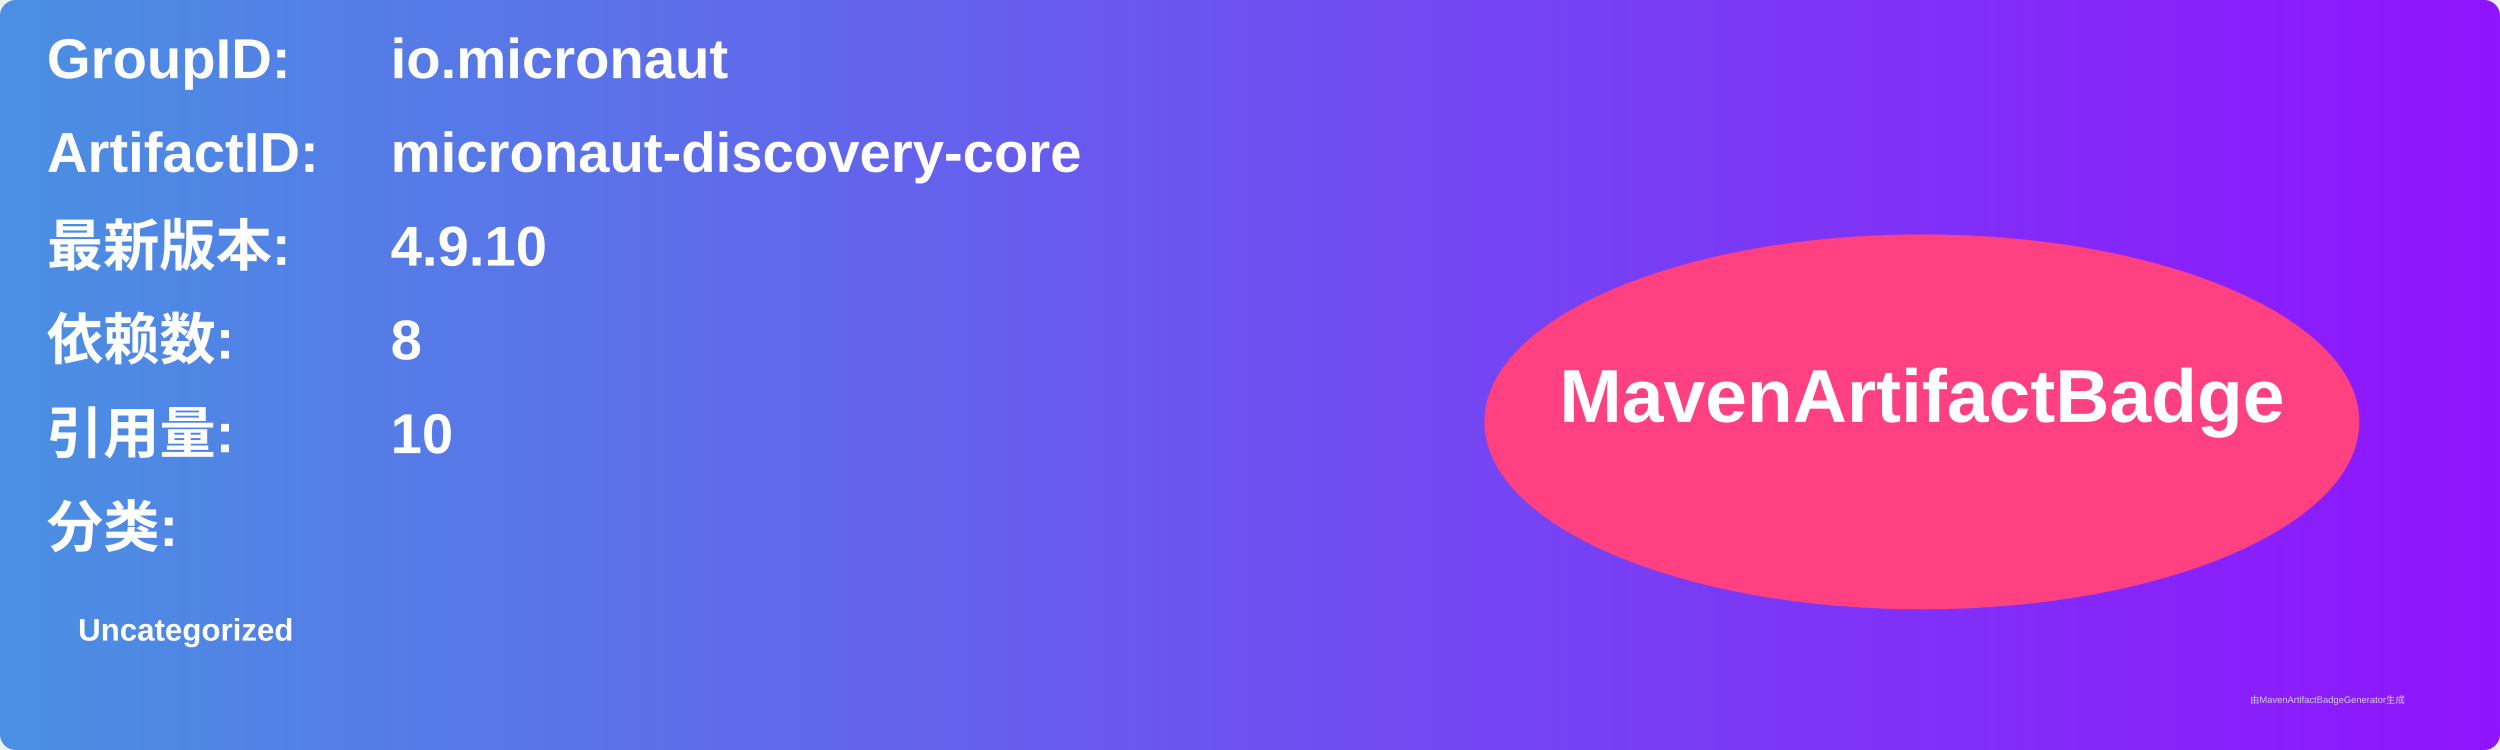
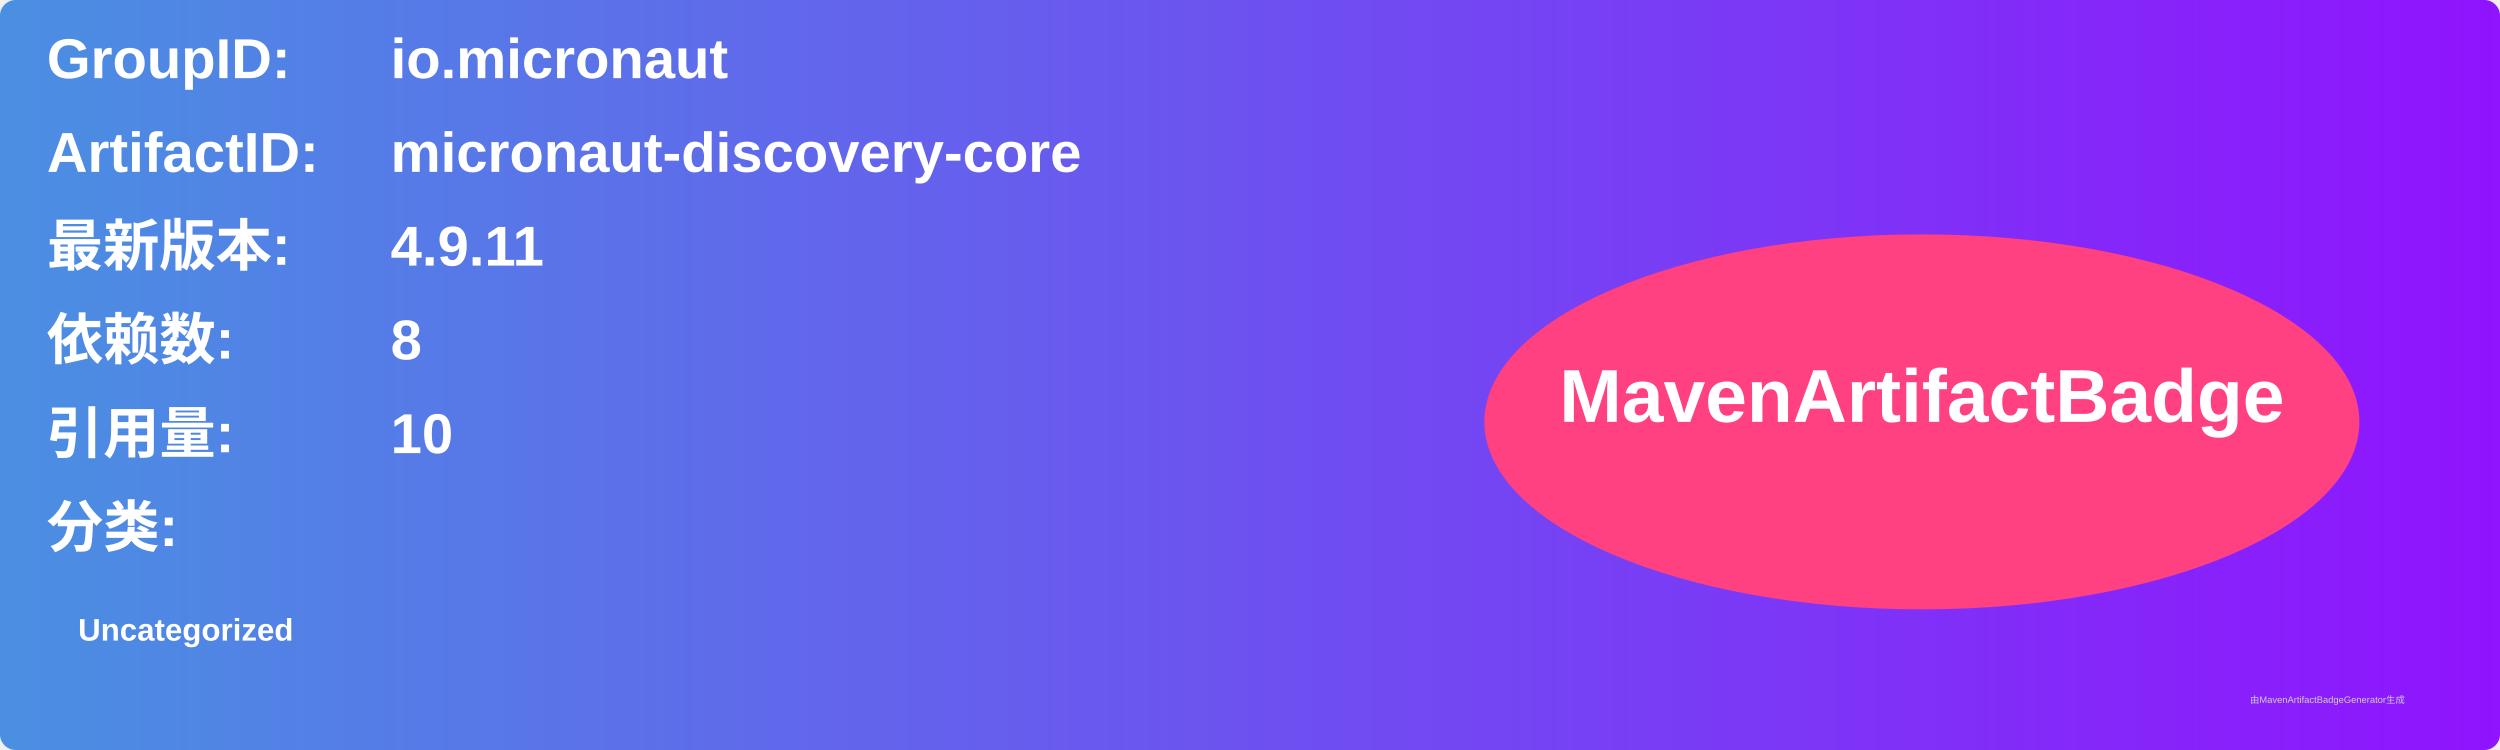
<svg xmlns="http://www.w3.org/2000/svg" width="800" height="240" viewBox="0 0 800 240">
  <linearGradient id="grad" x1="0%" y1="0%" x2="100%" y2="0%">
    <stop offset="0%" stop-color="#4a90e2" />
    <stop offset="100%" stop-color="#9013fe" />
  </linearGradient>
  <rect width="100%" height="100%" rx="5" ry="5" fill="url(#grad)" />
  <g transform="translate(15, 15)">
    <text x="0" y="10" font-family="Arial" font-size="18" fill="white" font-weight="bold" width="260">GroupID:</text>
    <text x="110" y="10" font-family="Arial" font-size="18" fill="white" font-weight="bold" width="460">io.micronaut</text>
    <text x="0" y="40" font-family="Arial" font-size="18" fill="white" font-weight="bold" width="260">ArtifactID:</text>
    <text x="110" y="40" font-family="Arial" font-size="18" fill="white" font-weight="bold" width="460">micronaut-discovery-core</text>
    <text x="0" y="70" font-family="Arial" font-size="18" fill="white" font-weight="bold">最新版本:</text>
    <text x="110" y="70" font-family="Arial" font-size="18" fill="white" font-weight="bold">
-       <tspan font-weight="bold">4.9.10</tspan>
+       <tspan font-weight="bold">4.9.11</tspan>
    </text>
    <text x="0" y="100" font-family="Arial" font-size="18" fill="white" font-weight="bold">依赖数: </text>
    <text x="110" y="100" font-family="Arial" font-size="18" fill="white">
      <tspan font-weight="bold">8</tspan>
    </text>
    <text x="0" y="130" font-family="Arial" font-size="18" fill="white" font-weight="bold">引用量: </text>
    <text x="110" y="130" font-family="Arial" font-size="18" fill="white">
      <tspan font-weight="bold">10</tspan>
    </text>
    <text x="0" y="160" font-family="Arial" font-size="18" fill="white" font-weight="bold">分类:</text>
    <text x="10" y="190" font-family="Arial" font-size="10" fill="white">
      <tspan font-weight="bold">Uncategorized</tspan>
    </text>
    <ellipse cx="600" cy="120" rx="140" ry="60" fill="#ff4081" />
    <text x="600" y="120" text-anchor="middle" font-family="Arial" font-size="24" fill="white" font-weight="bold">MavenArtifactBadge</text>
  </g>
  <text x="720" y="225" font-family="Arial" font-size="3" fill="#d0d0d0">由MavenArtifactBadgeGenerator生成</text>
</svg>
